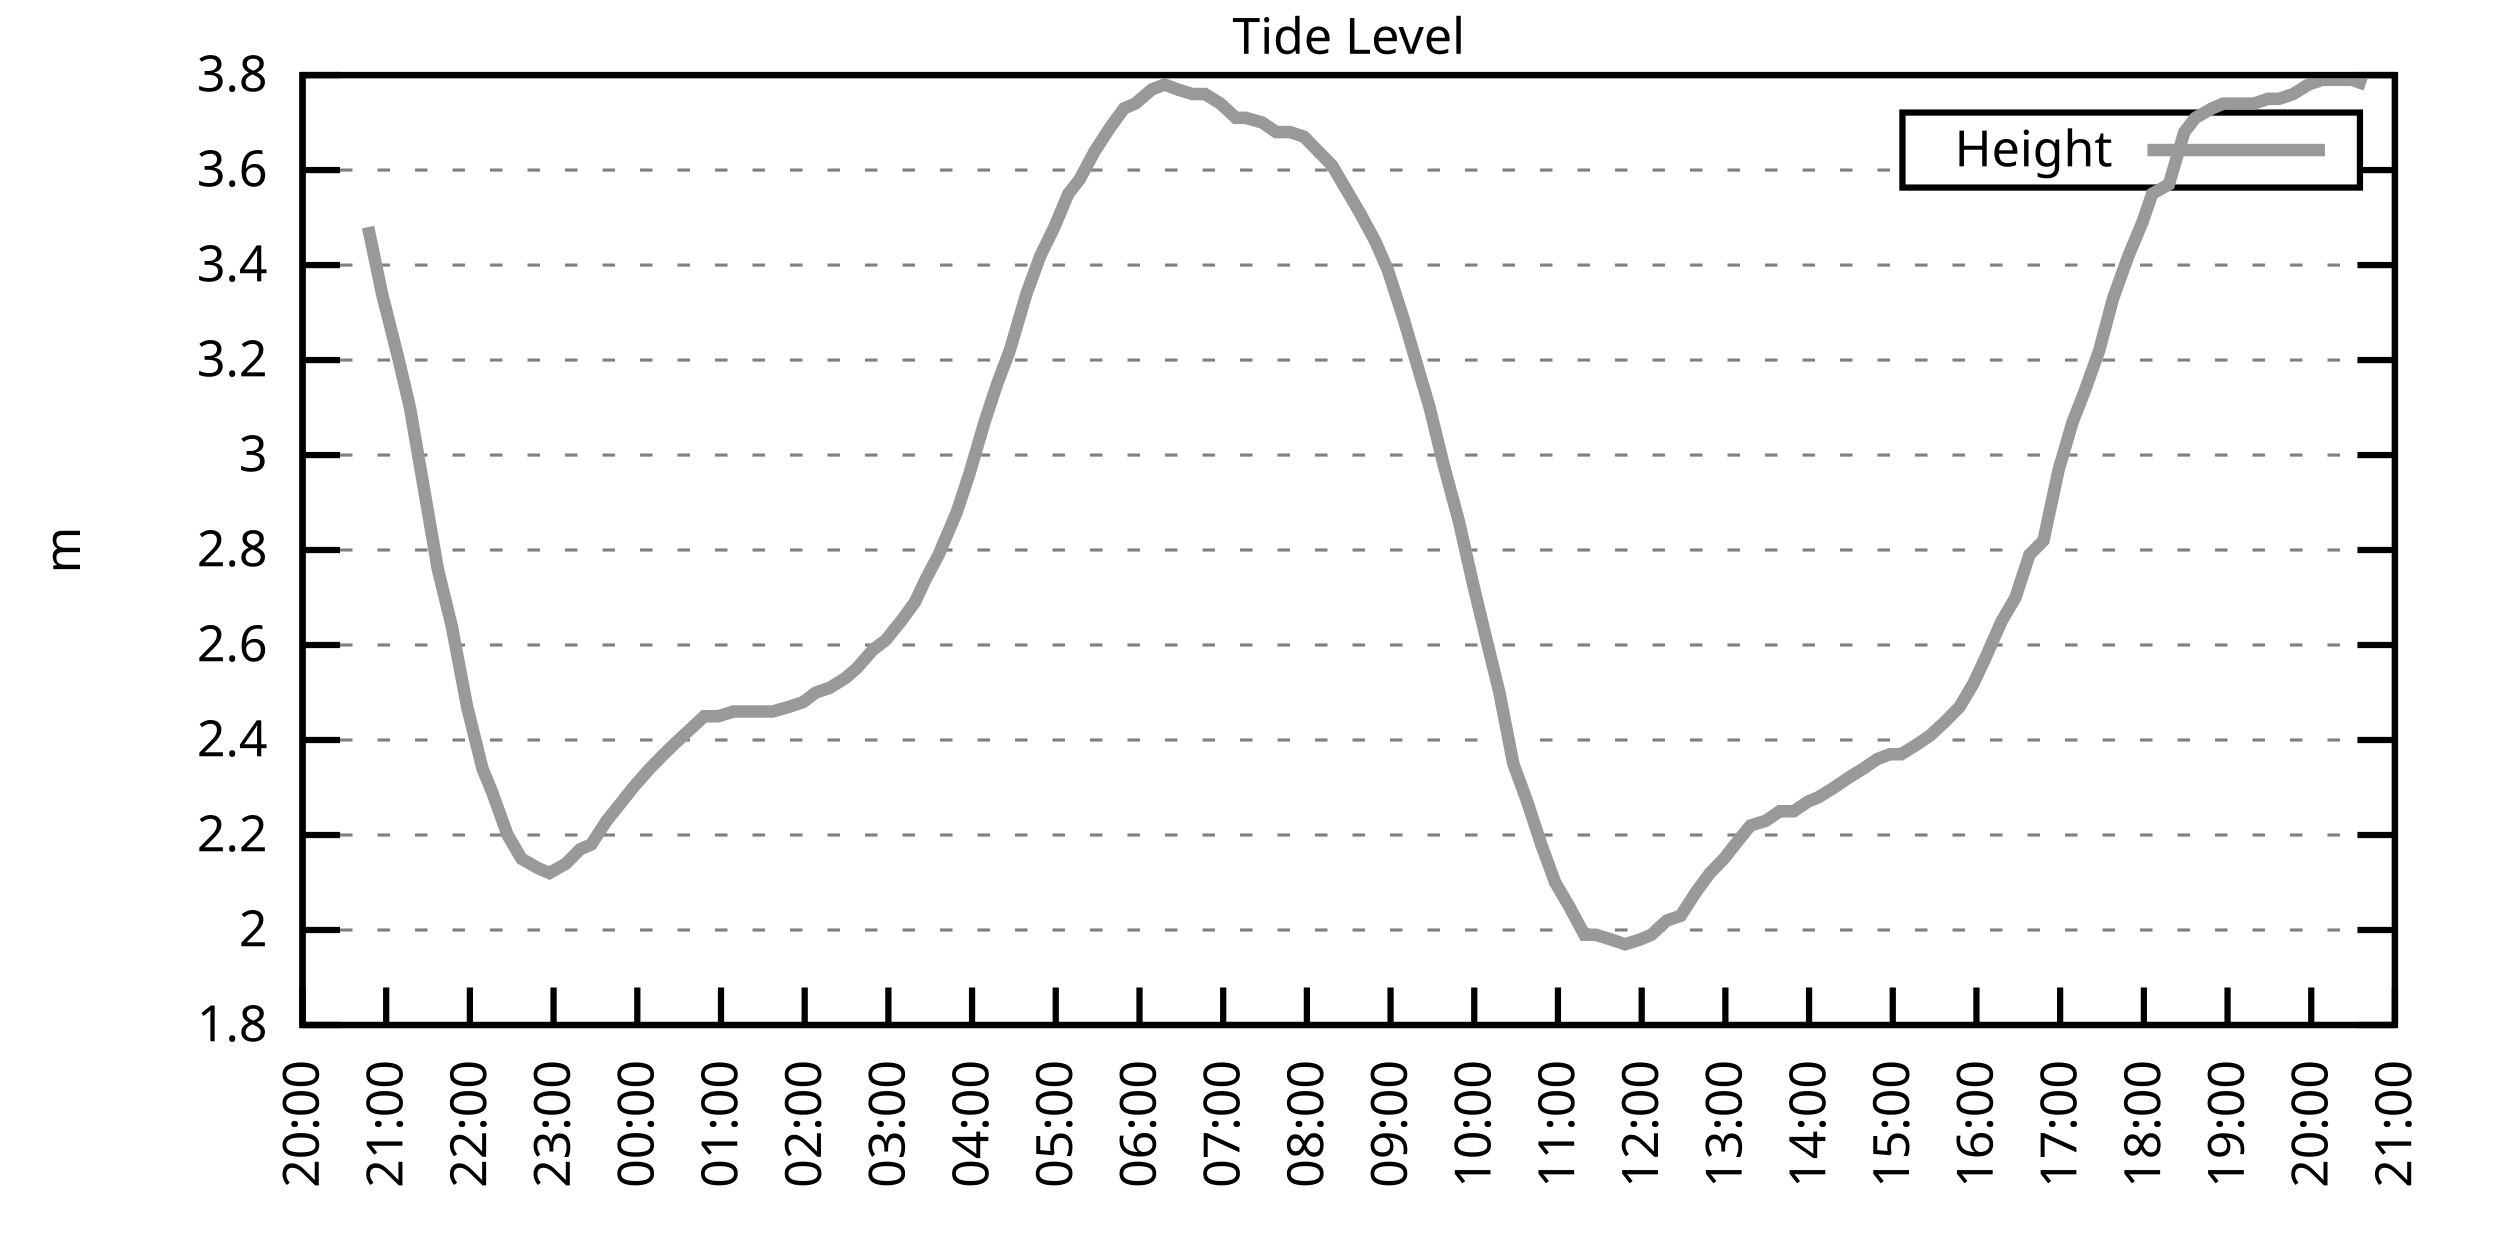
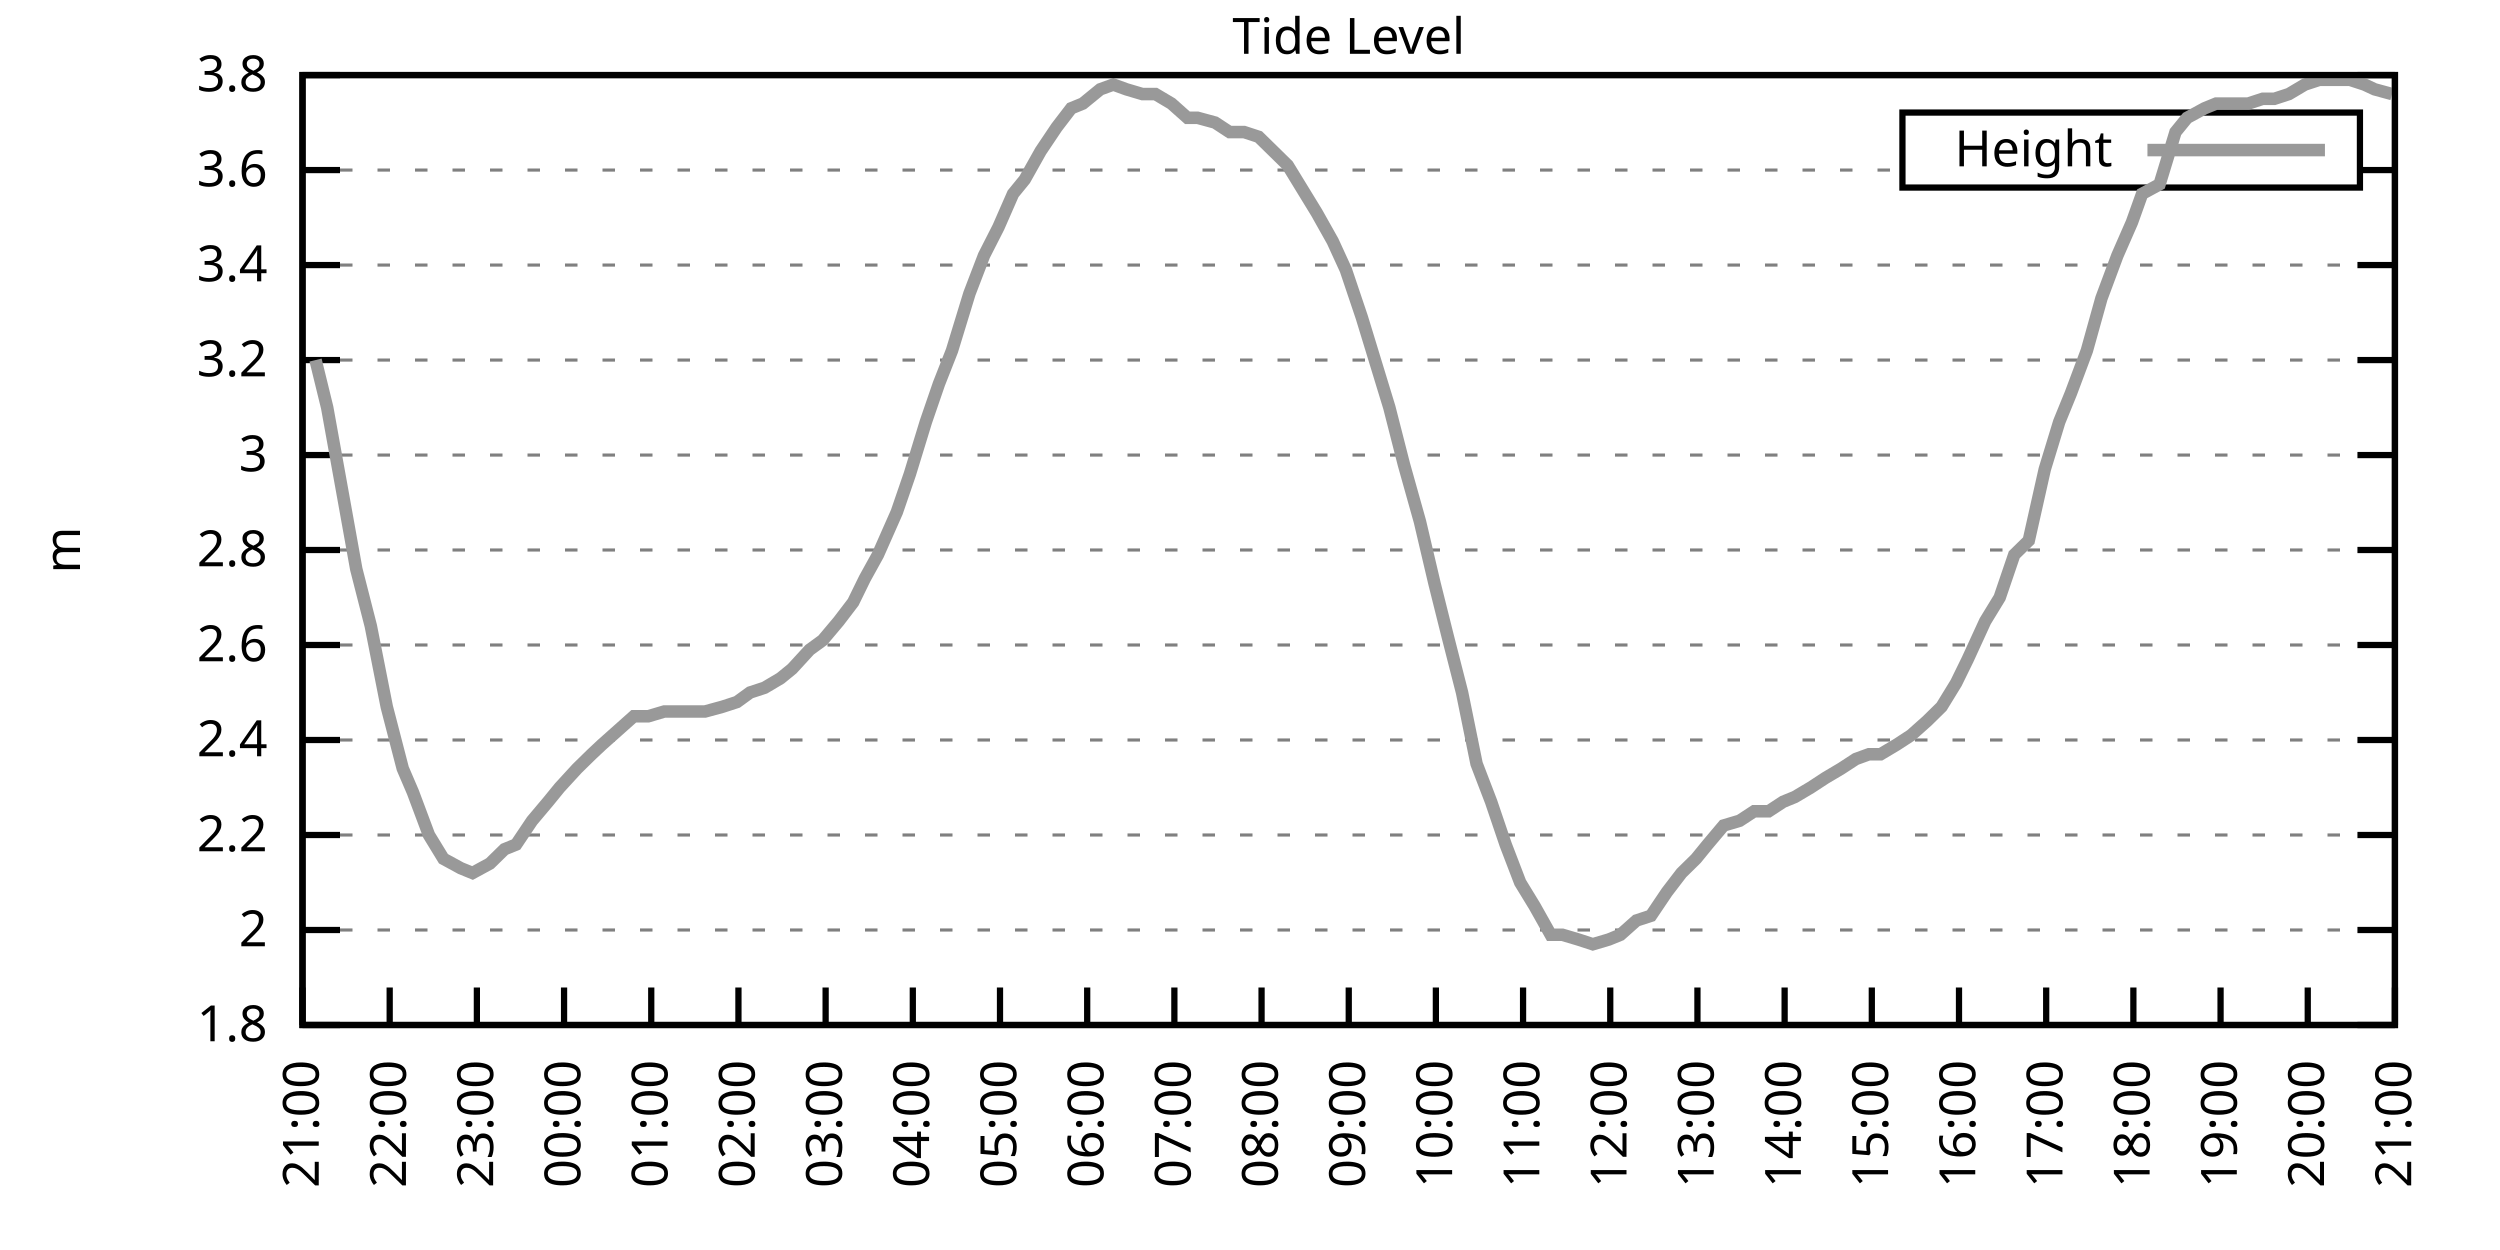
<svg xmlns="http://www.w3.org/2000/svg" xmlns:xlink="http://www.w3.org/1999/xlink" width="400" height="200" viewBox="0 0 400 200">
  <g id="gnuplot_canvas">
    <rect x="0" y="0" width="400" height="200" fill="none" />
    <defs>
      <circle id="gpDot" r="0.5" stroke-width="0.5" stroke="currentColor" />
      <path id="gpPt0" stroke-width="0.333" stroke="currentColor" d="M-1,0 h2 M0,-1 v2" />
      <path id="gpPt1" stroke-width="0.333" stroke="currentColor" d="M-1,-1 L1,1 M1,-1 L-1,1" />
      <path id="gpPt2" stroke-width="0.333" stroke="currentColor" d="M-1,0 L1,0 M0,-1 L0,1 M-1,-1 L1,1 M-1,1 L1,-1" />
      <rect id="gpPt3" stroke-width="0.333" stroke="currentColor" x="-1" y="-1" width="2" height="2" />
      <rect id="gpPt4" stroke-width="0.333" stroke="currentColor" fill="currentColor" x="-1" y="-1" width="2" height="2" />
      <circle id="gpPt5" stroke-width="0.333" stroke="currentColor" cx="0" cy="0" r="1" />
      <use xlink:href="#gpPt5" id="gpPt6" fill="currentColor" stroke="none" />
      <path id="gpPt7" stroke-width="0.333" stroke="currentColor" d="M0,-1.33 L-1.33,0.67 L1.33,0.67 z" />
      <use xlink:href="#gpPt7" id="gpPt8" fill="currentColor" stroke="none" />
      <use xlink:href="#gpPt7" id="gpPt9" stroke="currentColor" transform="rotate(180)" />
      <use xlink:href="#gpPt9" id="gpPt10" fill="currentColor" stroke="none" />
      <use xlink:href="#gpPt3" id="gpPt11" stroke="currentColor" transform="rotate(45)" />
      <use xlink:href="#gpPt11" id="gpPt12" fill="currentColor" stroke="none" />
      <path id="gpPt13" stroke-width="0.333" stroke="currentColor" d="M0,1.330 L1.265,0.411 L0.782,-1.067 L-0.782,-1.076 L-1.265,0.411 z" />
      <use xlink:href="#gpPt13" id="gpPt14" fill="currentColor" stroke="none" />
      <filter id="textbox" filterUnits="objectBoundingBox" x="0" y="0" height="1" width="1">
        <feFlood flood-color="white" flood-opacity="1" result="bgnd" />
        <feComposite in="SourceGraphic" in2="bgnd" operator="atop" />
      </filter>
      <filter id="greybox" filterUnits="objectBoundingBox" x="0" y="0" height="1" width="1">
        <feFlood flood-color="lightgrey" flood-opacity="1" result="grey" />
        <feComposite in="SourceGraphic" in2="grey" operator="atop" />
      </filter>
    </defs>
    <g fill="none" color="white" stroke="currentColor" stroke-width="1.00" stroke-linecap="butt" stroke-linejoin="miter">
</g>
    <g fill="none" color="black" stroke="currentColor" stroke-width="1.00" stroke-linecap="butt" stroke-linejoin="miter">
      <g stroke="none" shape-rendering="crispEdges">
        <polygon fill="rgb(255, 255, 255)" points="48.40,164.00 383.18,164.00 383.18,12.02 48.40,12.02 " />
      </g>
    </g>
    <g fill="none" color="black" stroke="currentColor" stroke-width="1.00" stroke-linecap="butt" stroke-linejoin="miter">
</g>
    <g fill="none" color="black" stroke="black" stroke-width="0.50" stroke-linecap="butt" stroke-linejoin="miter">
</g>
    <g fill="none" color="gray" stroke="currentColor" stroke-width="0.50" stroke-linecap="butt" stroke-linejoin="miter">
      <path stroke="gray" stroke-dasharray="2,4" class="gridline" d="M48.40,164.00 L383.19,164.00  " />
    </g>
    <g fill="none" color="gray" stroke="gray" stroke-width="1.00" stroke-linecap="butt" stroke-linejoin="miter">
</g>
    <g fill="none" color="black" stroke="currentColor" stroke-width="1.00" stroke-linecap="butt" stroke-linejoin="miter">
      <path stroke="black" d="M48.40,164.00 L54.40,164.00 M383.19,164.00 L377.19,164.00  " />
      <g transform="translate(42.80,166.60)" stroke="none" fill="black" font-family="Sans" font-size="8.00" text-anchor="end">
        <text>
          <tspan font-family="Sans"> 1.8</tspan>
        </text>
      </g>
    </g>
    <g fill="none" color="black" stroke="currentColor" stroke-width="1.00" stroke-linecap="butt" stroke-linejoin="miter">
</g>
    <g fill="none" color="black" stroke="black" stroke-width="0.50" stroke-linecap="butt" stroke-linejoin="miter">
</g>
    <g fill="none" color="gray" stroke="currentColor" stroke-width="0.50" stroke-linecap="butt" stroke-linejoin="miter">
      <path stroke="gray" stroke-dasharray="2,4" class="gridline" d="M48.40,148.80 L383.19,148.80  " />
    </g>
    <g fill="none" color="gray" stroke="gray" stroke-width="1.00" stroke-linecap="butt" stroke-linejoin="miter">
</g>
    <g fill="none" color="black" stroke="currentColor" stroke-width="1.00" stroke-linecap="butt" stroke-linejoin="miter">
      <path stroke="black" d="M48.40,148.80 L54.40,148.80 M383.19,148.80 L377.19,148.80  " />
      <g transform="translate(42.80,151.40)" stroke="none" fill="black" font-family="Sans" font-size="8.00" text-anchor="end">
        <text>
          <tspan font-family="Sans"> 2</tspan>
        </text>
      </g>
    </g>
    <g fill="none" color="black" stroke="currentColor" stroke-width="1.00" stroke-linecap="butt" stroke-linejoin="miter">
</g>
    <g fill="none" color="black" stroke="black" stroke-width="0.50" stroke-linecap="butt" stroke-linejoin="miter">
</g>
    <g fill="none" color="gray" stroke="currentColor" stroke-width="0.50" stroke-linecap="butt" stroke-linejoin="miter">
      <path stroke="gray" stroke-dasharray="2,4" class="gridline" d="M48.40,133.60 L383.19,133.60  " />
    </g>
    <g fill="none" color="gray" stroke="gray" stroke-width="1.00" stroke-linecap="butt" stroke-linejoin="miter">
</g>
    <g fill="none" color="black" stroke="currentColor" stroke-width="1.00" stroke-linecap="butt" stroke-linejoin="miter">
      <path stroke="black" d="M48.40,133.60 L54.40,133.60 M383.19,133.60 L377.19,133.60  " />
      <g transform="translate(42.80,136.20)" stroke="none" fill="black" font-family="Sans" font-size="8.00" text-anchor="end">
        <text>
          <tspan font-family="Sans"> 2.2</tspan>
        </text>
      </g>
    </g>
    <g fill="none" color="black" stroke="currentColor" stroke-width="1.00" stroke-linecap="butt" stroke-linejoin="miter">
</g>
    <g fill="none" color="black" stroke="black" stroke-width="0.50" stroke-linecap="butt" stroke-linejoin="miter">
</g>
    <g fill="none" color="gray" stroke="currentColor" stroke-width="0.50" stroke-linecap="butt" stroke-linejoin="miter">
      <path stroke="gray" stroke-dasharray="2,4" class="gridline" d="M48.40,118.40 L383.19,118.40  " />
    </g>
    <g fill="none" color="gray" stroke="gray" stroke-width="1.00" stroke-linecap="butt" stroke-linejoin="miter">
</g>
    <g fill="none" color="black" stroke="currentColor" stroke-width="1.00" stroke-linecap="butt" stroke-linejoin="miter">
      <path stroke="black" d="M48.40,118.40 L54.40,118.40 M383.19,118.40 L377.19,118.40  " />
      <g transform="translate(42.80,121.00)" stroke="none" fill="black" font-family="Sans" font-size="8.00" text-anchor="end">
        <text>
          <tspan font-family="Sans"> 2.4</tspan>
        </text>
      </g>
    </g>
    <g fill="none" color="black" stroke="currentColor" stroke-width="1.00" stroke-linecap="butt" stroke-linejoin="miter">
</g>
    <g fill="none" color="black" stroke="black" stroke-width="0.50" stroke-linecap="butt" stroke-linejoin="miter">
</g>
    <g fill="none" color="gray" stroke="currentColor" stroke-width="0.50" stroke-linecap="butt" stroke-linejoin="miter">
      <path stroke="gray" stroke-dasharray="2,4" class="gridline" d="M48.40,103.20 L383.19,103.20  " />
    </g>
    <g fill="none" color="gray" stroke="gray" stroke-width="1.00" stroke-linecap="butt" stroke-linejoin="miter">
</g>
    <g fill="none" color="black" stroke="currentColor" stroke-width="1.00" stroke-linecap="butt" stroke-linejoin="miter">
      <path stroke="black" d="M48.40,103.20 L54.40,103.20 M383.19,103.20 L377.19,103.20  " />
      <g transform="translate(42.80,105.80)" stroke="none" fill="black" font-family="Sans" font-size="8.00" text-anchor="end">
        <text>
          <tspan font-family="Sans"> 2.6</tspan>
        </text>
      </g>
    </g>
    <g fill="none" color="black" stroke="currentColor" stroke-width="1.00" stroke-linecap="butt" stroke-linejoin="miter">
</g>
    <g fill="none" color="black" stroke="black" stroke-width="0.50" stroke-linecap="butt" stroke-linejoin="miter">
</g>
    <g fill="none" color="gray" stroke="currentColor" stroke-width="0.50" stroke-linecap="butt" stroke-linejoin="miter">
      <path stroke="gray" stroke-dasharray="2,4" class="gridline" d="M48.40,88.00 L383.19,88.00  " />
    </g>
    <g fill="none" color="gray" stroke="gray" stroke-width="1.00" stroke-linecap="butt" stroke-linejoin="miter">
</g>
    <g fill="none" color="black" stroke="currentColor" stroke-width="1.00" stroke-linecap="butt" stroke-linejoin="miter">
      <path stroke="black" d="M48.40,88.00 L54.40,88.00 M383.19,88.00 L377.19,88.00  " />
      <g transform="translate(42.80,90.60)" stroke="none" fill="black" font-family="Sans" font-size="8.00" text-anchor="end">
        <text>
          <tspan font-family="Sans"> 2.8</tspan>
        </text>
      </g>
    </g>
    <g fill="none" color="black" stroke="currentColor" stroke-width="1.00" stroke-linecap="butt" stroke-linejoin="miter">
</g>
    <g fill="none" color="black" stroke="black" stroke-width="0.50" stroke-linecap="butt" stroke-linejoin="miter">
</g>
    <g fill="none" color="gray" stroke="currentColor" stroke-width="0.50" stroke-linecap="butt" stroke-linejoin="miter">
      <path stroke="gray" stroke-dasharray="2,4" class="gridline" d="M48.40,72.81 L383.19,72.81  " />
    </g>
    <g fill="none" color="gray" stroke="gray" stroke-width="1.00" stroke-linecap="butt" stroke-linejoin="miter">
</g>
    <g fill="none" color="black" stroke="currentColor" stroke-width="1.00" stroke-linecap="butt" stroke-linejoin="miter">
      <path stroke="black" d="M48.40,72.81 L54.40,72.81 M383.19,72.81 L377.19,72.81  " />
      <g transform="translate(42.80,75.41)" stroke="none" fill="black" font-family="Sans" font-size="8.00" text-anchor="end">
        <text>
          <tspan font-family="Sans"> 3</tspan>
        </text>
      </g>
    </g>
    <g fill="none" color="black" stroke="currentColor" stroke-width="1.00" stroke-linecap="butt" stroke-linejoin="miter">
</g>
    <g fill="none" color="black" stroke="black" stroke-width="0.50" stroke-linecap="butt" stroke-linejoin="miter">
</g>
    <g fill="none" color="gray" stroke="currentColor" stroke-width="0.50" stroke-linecap="butt" stroke-linejoin="miter">
      <path stroke="gray" stroke-dasharray="2,4" class="gridline" d="M48.40,57.61 L383.19,57.61  " />
    </g>
    <g fill="none" color="gray" stroke="gray" stroke-width="1.00" stroke-linecap="butt" stroke-linejoin="miter">
</g>
    <g fill="none" color="black" stroke="currentColor" stroke-width="1.00" stroke-linecap="butt" stroke-linejoin="miter">
      <path stroke="black" d="M48.40,57.61 L54.40,57.61 M383.19,57.61 L377.19,57.61  " />
      <g transform="translate(42.80,60.21)" stroke="none" fill="black" font-family="Sans" font-size="8.00" text-anchor="end">
        <text>
          <tspan font-family="Sans"> 3.2</tspan>
        </text>
      </g>
    </g>
    <g fill="none" color="black" stroke="currentColor" stroke-width="1.00" stroke-linecap="butt" stroke-linejoin="miter">
</g>
    <g fill="none" color="black" stroke="black" stroke-width="0.50" stroke-linecap="butt" stroke-linejoin="miter">
</g>
    <g fill="none" color="gray" stroke="currentColor" stroke-width="0.50" stroke-linecap="butt" stroke-linejoin="miter">
      <path stroke="gray" stroke-dasharray="2,4" class="gridline" d="M48.40,42.41 L383.19,42.41  " />
    </g>
    <g fill="none" color="gray" stroke="gray" stroke-width="1.00" stroke-linecap="butt" stroke-linejoin="miter">
</g>
    <g fill="none" color="black" stroke="currentColor" stroke-width="1.00" stroke-linecap="butt" stroke-linejoin="miter">
      <path stroke="black" d="M48.40,42.41 L54.40,42.41 M383.19,42.41 L377.19,42.41  " />
      <g transform="translate(42.80,45.01)" stroke="none" fill="black" font-family="Sans" font-size="8.00" text-anchor="end">
        <text>
          <tspan font-family="Sans"> 3.4</tspan>
        </text>
      </g>
    </g>
    <g fill="none" color="black" stroke="currentColor" stroke-width="1.00" stroke-linecap="butt" stroke-linejoin="miter">
</g>
    <g fill="none" color="black" stroke="black" stroke-width="0.50" stroke-linecap="butt" stroke-linejoin="miter">
</g>
    <g fill="none" color="gray" stroke="currentColor" stroke-width="0.50" stroke-linecap="butt" stroke-linejoin="miter">
      <path stroke="gray" stroke-dasharray="2,4" class="gridline" d="M48.40,27.21 L304.39,27.21 M377.59,27.21 L383.19,27.21  " />
    </g>
    <g fill="none" color="gray" stroke="gray" stroke-width="1.00" stroke-linecap="butt" stroke-linejoin="miter">
</g>
    <g fill="none" color="black" stroke="currentColor" stroke-width="1.00" stroke-linecap="butt" stroke-linejoin="miter">
      <path stroke="black" d="M48.40,27.21 L54.40,27.21 M383.19,27.21 L377.19,27.21  " />
      <g transform="translate(42.80,29.81)" stroke="none" fill="black" font-family="Sans" font-size="8.00" text-anchor="end">
        <text>
          <tspan font-family="Sans"> 3.6</tspan>
        </text>
      </g>
    </g>
    <g fill="none" color="black" stroke="currentColor" stroke-width="1.00" stroke-linecap="butt" stroke-linejoin="miter">
</g>
    <g fill="none" color="black" stroke="black" stroke-width="0.50" stroke-linecap="butt" stroke-linejoin="miter">
</g>
    <g fill="none" color="gray" stroke="currentColor" stroke-width="0.50" stroke-linecap="butt" stroke-linejoin="miter">
      <path stroke="gray" stroke-dasharray="2,4" class="gridline" d="M48.40,12.01 L383.19,12.01  " />
    </g>
    <g fill="none" color="gray" stroke="gray" stroke-width="1.00" stroke-linecap="butt" stroke-linejoin="miter">
</g>
    <g fill="none" color="black" stroke="currentColor" stroke-width="1.00" stroke-linecap="butt" stroke-linejoin="miter">
      <path stroke="black" d="M48.40,12.01 L54.40,12.01 M383.19,12.01 L377.19,12.01  " />
      <g transform="translate(42.80,14.61)" stroke="none" fill="black" font-family="Sans" font-size="8.00" text-anchor="end">
        <text>
          <tspan font-family="Sans"> 3.8</tspan>
        </text>
      </g>
    </g>
    <g fill="none" color="black" stroke="currentColor" stroke-width="1.00" stroke-linecap="butt" stroke-linejoin="miter">
      <path stroke="black" d="M48.40,164.00 L48.40,158.00  " />
      <g transform="translate(51.00,169.60) rotate(270.00)" stroke="none" fill="black" font-family="Sans" font-size="8.00" text-anchor="end">
        <text>
-           <tspan font-family="Sans">20:00</tspan>
-         </text>
-       </g>
-     </g>
-     <g fill="none" color="black" stroke="currentColor" stroke-width="1.00" stroke-linecap="butt" stroke-linejoin="miter">
-       <path stroke="black" d="M61.79,164.00 L61.79,158.00  " />
-       <g transform="translate(64.39,169.60) rotate(270.00)" stroke="none" fill="black" font-family="Sans" font-size="8.00" text-anchor="end">
-         <text>
          <tspan font-family="Sans">21:00</tspan>
        </text>
      </g>
    </g>
    <g fill="none" color="black" stroke="currentColor" stroke-width="1.00" stroke-linecap="butt" stroke-linejoin="miter">
-       <path stroke="black" d="M75.18,164.00 L75.18,158.00  " />
-       <g transform="translate(77.78,169.60) rotate(270.00)" stroke="none" fill="black" font-family="Sans" font-size="8.00" text-anchor="end">
+       <path stroke="black" d="M62.35,164.00 L62.35,158.00  " />
+       <g transform="translate(64.95,169.60) rotate(270.00)" stroke="none" fill="black" font-family="Sans" font-size="8.00" text-anchor="end">
        <text>
          <tspan font-family="Sans">22:00</tspan>
        </text>
      </g>
    </g>
    <g fill="none" color="black" stroke="currentColor" stroke-width="1.00" stroke-linecap="butt" stroke-linejoin="miter">
-       <path stroke="black" d="M88.57,164.00 L88.57,158.00  " />
-       <g transform="translate(91.17,169.60) rotate(270.00)" stroke="none" fill="black" font-family="Sans" font-size="8.00" text-anchor="end">
+       <path stroke="black" d="M76.30,164.00 L76.30,158.00  " />
+       <g transform="translate(78.90,169.60) rotate(270.00)" stroke="none" fill="black" font-family="Sans" font-size="8.00" text-anchor="end">
        <text>
          <tspan font-family="Sans">23:00</tspan>
        </text>
      </g>
    </g>
    <g fill="none" color="black" stroke="currentColor" stroke-width="1.00" stroke-linecap="butt" stroke-linejoin="miter">
-       <path stroke="black" d="M101.97,164.00 L101.97,158.00  " />
-       <g transform="translate(104.57,169.60) rotate(270.00)" stroke="none" fill="black" font-family="Sans" font-size="8.00" text-anchor="end">
+       <path stroke="black" d="M90.25,164.00 L90.25,158.00  " />
+       <g transform="translate(92.85,169.60) rotate(270.00)" stroke="none" fill="black" font-family="Sans" font-size="8.00" text-anchor="end">
        <text>
          <tspan font-family="Sans">00:00</tspan>
        </text>
      </g>
    </g>
    <g fill="none" color="black" stroke="currentColor" stroke-width="1.00" stroke-linecap="butt" stroke-linejoin="miter">
-       <path stroke="black" d="M115.36,164.00 L115.36,158.00  " />
-       <g transform="translate(117.96,169.60) rotate(270.00)" stroke="none" fill="black" font-family="Sans" font-size="8.00" text-anchor="end">
+       <path stroke="black" d="M104.20,164.00 L104.20,158.00  " />
+       <g transform="translate(106.80,169.60) rotate(270.00)" stroke="none" fill="black" font-family="Sans" font-size="8.00" text-anchor="end">
        <text>
          <tspan font-family="Sans">01:00</tspan>
        </text>
      </g>
    </g>
    <g fill="none" color="black" stroke="currentColor" stroke-width="1.00" stroke-linecap="butt" stroke-linejoin="miter">
-       <path stroke="black" d="M128.75,164.00 L128.75,158.00  " />
-       <g transform="translate(131.35,169.60) rotate(270.00)" stroke="none" fill="black" font-family="Sans" font-size="8.00" text-anchor="end">
+       <path stroke="black" d="M118.15,164.00 L118.15,158.00  " />
+       <g transform="translate(120.75,169.60) rotate(270.00)" stroke="none" fill="black" font-family="Sans" font-size="8.00" text-anchor="end">
        <text>
          <tspan font-family="Sans">02:00</tspan>
        </text>
      </g>
    </g>
    <g fill="none" color="black" stroke="currentColor" stroke-width="1.00" stroke-linecap="butt" stroke-linejoin="miter">
-       <path stroke="black" d="M142.14,164.00 L142.14,158.00  " />
-       <g transform="translate(144.74,169.60) rotate(270.00)" stroke="none" fill="black" font-family="Sans" font-size="8.00" text-anchor="end">
+       <path stroke="black" d="M132.10,164.00 L132.10,158.00  " />
+       <g transform="translate(134.70,169.60) rotate(270.00)" stroke="none" fill="black" font-family="Sans" font-size="8.00" text-anchor="end">
        <text>
          <tspan font-family="Sans">03:00</tspan>
        </text>
      </g>
    </g>
    <g fill="none" color="black" stroke="currentColor" stroke-width="1.00" stroke-linecap="butt" stroke-linejoin="miter">
-       <path stroke="black" d="M155.53,164.00 L155.53,158.00  " />
-       <g transform="translate(158.13,169.60) rotate(270.00)" stroke="none" fill="black" font-family="Sans" font-size="8.00" text-anchor="end">
+       <path stroke="black" d="M146.05,164.00 L146.05,158.00  " />
+       <g transform="translate(148.65,169.60) rotate(270.00)" stroke="none" fill="black" font-family="Sans" font-size="8.00" text-anchor="end">
        <text>
          <tspan font-family="Sans">04:00</tspan>
        </text>
      </g>
    </g>
    <g fill="none" color="black" stroke="currentColor" stroke-width="1.00" stroke-linecap="butt" stroke-linejoin="miter">
-       <path stroke="black" d="M168.92,164.00 L168.92,158.00  " />
-       <g transform="translate(171.52,169.60) rotate(270.00)" stroke="none" fill="black" font-family="Sans" font-size="8.00" text-anchor="end">
+       <path stroke="black" d="M160.00,164.00 L160.00,158.00  " />
+       <g transform="translate(162.60,169.60) rotate(270.00)" stroke="none" fill="black" font-family="Sans" font-size="8.00" text-anchor="end">
        <text>
          <tspan font-family="Sans">05:00</tspan>
        </text>
      </g>
    </g>
    <g fill="none" color="black" stroke="currentColor" stroke-width="1.00" stroke-linecap="butt" stroke-linejoin="miter">
-       <path stroke="black" d="M182.32,164.00 L182.32,158.00  " />
-       <g transform="translate(184.92,169.60) rotate(270.00)" stroke="none" fill="black" font-family="Sans" font-size="8.00" text-anchor="end">
+       <path stroke="black" d="M173.95,164.00 L173.95,158.00  " />
+       <g transform="translate(176.55,169.60) rotate(270.00)" stroke="none" fill="black" font-family="Sans" font-size="8.00" text-anchor="end">
        <text>
          <tspan font-family="Sans">06:00</tspan>
        </text>
      </g>
    </g>
    <g fill="none" color="black" stroke="currentColor" stroke-width="1.00" stroke-linecap="butt" stroke-linejoin="miter">
-       <path stroke="black" d="M195.71,164.00 L195.71,158.00  " />
-       <g transform="translate(198.31,169.60) rotate(270.00)" stroke="none" fill="black" font-family="Sans" font-size="8.00" text-anchor="end">
+       <path stroke="black" d="M187.90,164.00 L187.90,158.00  " />
+       <g transform="translate(190.50,169.60) rotate(270.00)" stroke="none" fill="black" font-family="Sans" font-size="8.00" text-anchor="end">
        <text>
          <tspan font-family="Sans">07:00</tspan>
        </text>
      </g>
    </g>
    <g fill="none" color="black" stroke="currentColor" stroke-width="1.00" stroke-linecap="butt" stroke-linejoin="miter">
-       <path stroke="black" d="M209.10,164.00 L209.10,158.00  " />
-       <g transform="translate(211.70,169.60) rotate(270.00)" stroke="none" fill="black" font-family="Sans" font-size="8.00" text-anchor="end">
+       <path stroke="black" d="M201.85,164.00 L201.85,158.00  " />
+       <g transform="translate(204.45,169.60) rotate(270.00)" stroke="none" fill="black" font-family="Sans" font-size="8.00" text-anchor="end">
        <text>
          <tspan font-family="Sans">08:00</tspan>
        </text>
      </g>
    </g>
    <g fill="none" color="black" stroke="currentColor" stroke-width="1.00" stroke-linecap="butt" stroke-linejoin="miter">
-       <path stroke="black" d="M222.49,164.00 L222.49,158.00  " />
-       <g transform="translate(225.09,169.60) rotate(270.00)" stroke="none" fill="black" font-family="Sans" font-size="8.00" text-anchor="end">
+       <path stroke="black" d="M215.80,164.00 L215.80,158.00  " />
+       <g transform="translate(218.40,169.60) rotate(270.00)" stroke="none" fill="black" font-family="Sans" font-size="8.00" text-anchor="end">
        <text>
          <tspan font-family="Sans">09:00</tspan>
        </text>
      </g>
    </g>
    <g fill="none" color="black" stroke="currentColor" stroke-width="1.00" stroke-linecap="butt" stroke-linejoin="miter">
-       <path stroke="black" d="M235.88,164.00 L235.88,158.00  " />
-       <g transform="translate(238.48,169.60) rotate(270.00)" stroke="none" fill="black" font-family="Sans" font-size="8.00" text-anchor="end">
+       <path stroke="black" d="M229.74,164.00 L229.74,158.00  " />
+       <g transform="translate(232.34,169.60) rotate(270.00)" stroke="none" fill="black" font-family="Sans" font-size="8.00" text-anchor="end">
        <text>
          <tspan font-family="Sans">10:00</tspan>
        </text>
      </g>
    </g>
    <g fill="none" color="black" stroke="currentColor" stroke-width="1.00" stroke-linecap="butt" stroke-linejoin="miter">
-       <path stroke="black" d="M249.27,164.00 L249.27,158.00  " />
-       <g transform="translate(251.87,169.60) rotate(270.00)" stroke="none" fill="black" font-family="Sans" font-size="8.00" text-anchor="end">
+       <path stroke="black" d="M243.69,164.00 L243.69,158.00  " />
+       <g transform="translate(246.29,169.60) rotate(270.00)" stroke="none" fill="black" font-family="Sans" font-size="8.00" text-anchor="end">
        <text>
          <tspan font-family="Sans">11:00</tspan>
        </text>
      </g>
    </g>
    <g fill="none" color="black" stroke="currentColor" stroke-width="1.00" stroke-linecap="butt" stroke-linejoin="miter">
-       <path stroke="black" d="M262.67,164.00 L262.67,158.00  " />
-       <g transform="translate(265.27,169.60) rotate(270.00)" stroke="none" fill="black" font-family="Sans" font-size="8.00" text-anchor="end">
+       <path stroke="black" d="M257.64,164.00 L257.64,158.00  " />
+       <g transform="translate(260.24,169.60) rotate(270.00)" stroke="none" fill="black" font-family="Sans" font-size="8.00" text-anchor="end">
        <text>
          <tspan font-family="Sans">12:00</tspan>
        </text>
      </g>
    </g>
    <g fill="none" color="black" stroke="currentColor" stroke-width="1.00" stroke-linecap="butt" stroke-linejoin="miter">
-       <path stroke="black" d="M276.06,164.00 L276.06,158.00  " />
-       <g transform="translate(278.66,169.60) rotate(270.00)" stroke="none" fill="black" font-family="Sans" font-size="8.00" text-anchor="end">
+       <path stroke="black" d="M271.59,164.00 L271.59,158.00  " />
+       <g transform="translate(274.19,169.60) rotate(270.00)" stroke="none" fill="black" font-family="Sans" font-size="8.00" text-anchor="end">
        <text>
          <tspan font-family="Sans">13:00</tspan>
        </text>
      </g>
    </g>
    <g fill="none" color="black" stroke="currentColor" stroke-width="1.00" stroke-linecap="butt" stroke-linejoin="miter">
-       <path stroke="black" d="M289.45,164.00 L289.45,158.00  " />
-       <g transform="translate(292.05,169.60) rotate(270.00)" stroke="none" fill="black" font-family="Sans" font-size="8.00" text-anchor="end">
+       <path stroke="black" d="M285.54,164.00 L285.54,158.00  " />
+       <g transform="translate(288.14,169.60) rotate(270.00)" stroke="none" fill="black" font-family="Sans" font-size="8.00" text-anchor="end">
        <text>
          <tspan font-family="Sans">14:00</tspan>
        </text>
      </g>
    </g>
    <g fill="none" color="black" stroke="currentColor" stroke-width="1.00" stroke-linecap="butt" stroke-linejoin="miter">
-       <path stroke="black" d="M302.84,164.00 L302.84,158.00  " />
-       <g transform="translate(305.44,169.60) rotate(270.00)" stroke="none" fill="black" font-family="Sans" font-size="8.00" text-anchor="end">
+       <path stroke="black" d="M299.49,164.00 L299.49,158.00  " />
+       <g transform="translate(302.09,169.60) rotate(270.00)" stroke="none" fill="black" font-family="Sans" font-size="8.00" text-anchor="end">
        <text>
          <tspan font-family="Sans">15:00</tspan>
        </text>
      </g>
    </g>
    <g fill="none" color="black" stroke="currentColor" stroke-width="1.00" stroke-linecap="butt" stroke-linejoin="miter">
-       <path stroke="black" d="M316.23,164.00 L316.23,158.00  " />
-       <g transform="translate(318.83,169.60) rotate(270.00)" stroke="none" fill="black" font-family="Sans" font-size="8.00" text-anchor="end">
+       <path stroke="black" d="M313.44,164.00 L313.44,158.00  " />
+       <g transform="translate(316.04,169.60) rotate(270.00)" stroke="none" fill="black" font-family="Sans" font-size="8.00" text-anchor="end">
        <text>
          <tspan font-family="Sans">16:00</tspan>
        </text>
      </g>
    </g>
    <g fill="none" color="black" stroke="currentColor" stroke-width="1.00" stroke-linecap="butt" stroke-linejoin="miter">
-       <path stroke="black" d="M329.62,164.00 L329.62,158.00  " />
-       <g transform="translate(332.22,169.60) rotate(270.00)" stroke="none" fill="black" font-family="Sans" font-size="8.00" text-anchor="end">
+       <path stroke="black" d="M327.39,164.00 L327.39,158.00  " />
+       <g transform="translate(329.99,169.60) rotate(270.00)" stroke="none" fill="black" font-family="Sans" font-size="8.00" text-anchor="end">
        <text>
          <tspan font-family="Sans">17:00</tspan>
        </text>
      </g>
    </g>
    <g fill="none" color="black" stroke="currentColor" stroke-width="1.00" stroke-linecap="butt" stroke-linejoin="miter">
-       <path stroke="black" d="M343.02,164.00 L343.02,158.00  " />
-       <g transform="translate(345.62,169.60) rotate(270.00)" stroke="none" fill="black" font-family="Sans" font-size="8.00" text-anchor="end">
+       <path stroke="black" d="M341.34,164.00 L341.34,158.00  " />
+       <g transform="translate(343.94,169.60) rotate(270.00)" stroke="none" fill="black" font-family="Sans" font-size="8.00" text-anchor="end">
        <text>
          <tspan font-family="Sans">18:00</tspan>
        </text>
      </g>
    </g>
    <g fill="none" color="black" stroke="currentColor" stroke-width="1.00" stroke-linecap="butt" stroke-linejoin="miter">
-       <path stroke="black" d="M356.41,164.00 L356.41,158.00  " />
-       <g transform="translate(359.01,169.60) rotate(270.00)" stroke="none" fill="black" font-family="Sans" font-size="8.00" text-anchor="end">
+       <path stroke="black" d="M355.29,164.00 L355.29,158.00  " />
+       <g transform="translate(357.89,169.60) rotate(270.00)" stroke="none" fill="black" font-family="Sans" font-size="8.00" text-anchor="end">
        <text>
          <tspan font-family="Sans">19:00</tspan>
        </text>
      </g>
    </g>
    <g fill="none" color="black" stroke="currentColor" stroke-width="1.00" stroke-linecap="butt" stroke-linejoin="miter">
-       <path stroke="black" d="M369.80,164.00 L369.80,158.00  " />
-       <g transform="translate(372.40,169.60) rotate(270.00)" stroke="none" fill="black" font-family="Sans" font-size="8.00" text-anchor="end">
+       <path stroke="black" d="M369.24,164.00 L369.24,158.00  " />
+       <g transform="translate(371.84,169.60) rotate(270.00)" stroke="none" fill="black" font-family="Sans" font-size="8.00" text-anchor="end">
        <text>
          <tspan font-family="Sans">20:00</tspan>
        </text>
      </g>
    </g>
    <g fill="none" color="black" stroke="currentColor" stroke-width="1.00" stroke-linecap="butt" stroke-linejoin="miter">
      <path stroke="black" d="M383.19,164.00 L383.19,158.00  " />
      <g transform="translate(385.79,169.60) rotate(270.00)" stroke="none" fill="black" font-family="Sans" font-size="8.00" text-anchor="end">
        <text>
          <tspan font-family="Sans">21:00</tspan>
        </text>
      </g>
    </g>
    <g fill="none" color="black" stroke="currentColor" stroke-width="1.00" stroke-linecap="butt" stroke-linejoin="miter">
</g>
    <g fill="none" color="black" stroke="currentColor" stroke-width="1.00" stroke-linecap="butt" stroke-linejoin="miter">
      <path stroke="black" d="M48.40,12.01 L48.40,164.00 L383.19,164.00 L383.19,12.01 L48.40,12.01 Z  " />
    </g>
    <g fill="none" color="black" stroke="currentColor" stroke-width="1.00" stroke-linecap="butt" stroke-linejoin="miter">
</g>
    <g fill="none" color="black" stroke="currentColor" stroke-width="1.00" stroke-linecap="butt" stroke-linejoin="miter">
      <path stroke="black" d="M304.39,30.01 L304.39,18.01 L377.59,18.01 L377.59,30.01 L304.39,30.01 Z  " />
    </g>
    <g id="Tide_level_plot_1">
      <g fill="none" color="white" stroke="black" stroke-width="2.00" stroke-linecap="butt" stroke-linejoin="miter">
</g>
      <g fill="none" color="black" stroke="currentColor" stroke-width="2.00" stroke-linecap="butt" stroke-linejoin="miter">
        <g transform="translate(337.99,26.61)" stroke="none" fill="black" font-family="Sans" font-size="8.00" text-anchor="end">
          <text>
            <tspan font-family="Sans">Height</tspan>
          </text>
        </g>
      </g>
      <g fill="none" color="black" stroke="currentColor" stroke-width="2.00" stroke-linecap="butt" stroke-linejoin="miter">
-         <path stroke="rgb(153, 153, 153)" d="M343.59,24.01 L371.99,24.01 M58.89,36.33 L61.12,46.97 L63.80,57.61 L65.59,65.21 L67.82,78.13 L70.05,91.04   L72.28,100.16 L74.74,113.08 L77.19,122.96 L78.75,126.76 L81.21,133.60 L83.44,137.40 L86.12,138.92 L87.91,139.68   L90.58,138.16 L92.82,135.88 L94.60,135.12 L97.06,131.32 L99.51,128.28 L101.30,126.00 L103.98,122.96 L106.21,120.68   L107.77,119.16 L110.22,116.88 L112.68,114.60 L114.91,114.60 L117.37,113.84 L119.60,113.84 L121.16,113.84 L123.62,113.84   L126.29,113.08 L128.53,112.32 L130.54,110.80 L132.77,110.04 L135.22,108.52 L137.01,107.00 L139.69,103.96 L141.69,102.44   L144.15,99.40 L146.38,96.36 L148.17,92.56 L150.18,88.76 L153.08,81.93 L155.09,75.85 L157.54,67.49 L159.55,61.41   L161.56,56.09 L164.24,46.97 L166.47,40.89 L168.70,36.33 L170.93,31.01 L172.72,28.73 L175.17,24.17 L177.63,20.37   L179.86,17.33 L181.65,16.57 L184.32,14.29 L186.33,13.53 L188.34,14.29 L190.80,15.05 L192.81,15.05 L195.26,16.57   L197.72,18.85 L199.28,18.85 L201.96,19.61 L204.19,21.13 L206.42,21.13 L208.65,21.89 L210.88,24.17 L213.12,26.45   L214.90,29.49 L217.58,34.05 L220.04,38.61 L222.04,43.17 L224.50,50.77 L226.51,57.61 L228.74,65.21 L230.97,74.33   L233.43,83.45 L235.66,93.32 L237.67,101.68 L239.90,110.80 L242.13,122.20 L244.36,128.28 L246.60,135.12 L248.83,141.20   L251.06,145.00 L253.51,149.56 L255.30,149.56 L257.76,150.32 L259.99,151.08 L262.44,150.32 L264.23,149.56 L266.68,147.28   L268.92,146.52 L271.37,142.72 L273.60,139.68 L275.83,137.40 L277.62,135.12 L280.07,132.08 L282.53,131.32 L284.76,129.80   L286.99,129.80 L289.23,128.28 L291.01,127.52 L293.47,126.00 L295.70,124.48 L298.15,122.96 L300.39,121.44 L302.39,120.68   L304.18,120.68 L306.63,119.16 L308.87,117.64 L311.32,115.36 L313.55,113.08 L315.79,109.28 L317.57,105.48 L320.25,99.40   L322.48,95.60 L324.71,88.76 L326.95,86.49 L329.40,75.09 L331.63,67.49 L333.42,62.93 L335.87,56.09 L338.10,47.73   L340.56,40.89 L342.79,35.57 L344.35,31.01 L347.03,29.49 L349.49,21.13 L351.27,18.85 L353.95,17.33 L355.74,16.57   L358.19,16.57 L360.65,16.57 L362.88,15.81 L364.66,15.81 L366.90,15.05 L369.35,13.53 L371.58,12.77 L373.59,12.77   L376.27,12.77 L378.50,13.53  " />
+         <path stroke="rgb(153, 153, 153)" d="M343.59,24.01 L371.99,24.01 M50.49,57.61 L52.35,65.21 L54.68,78.13 L57.00,91.04 L59.33,100.16 L61.88,113.08   L64.44,122.96 L66.07,126.76 L68.63,133.60 L70.95,137.40 L73.74,138.92 L75.60,139.68 L78.39,138.16 L80.72,135.88   L82.58,135.12 L85.13,131.32 L87.69,128.28 L89.55,126.00 L92.34,122.96 L94.67,120.68 L96.29,119.16 L98.85,116.88   L101.41,114.60 L103.73,114.60 L106.29,113.84 L108.62,113.84 L110.24,113.84 L112.80,113.84 L115.59,113.08 L117.92,112.32   L120.01,110.80 L122.33,110.04 L124.89,108.52 L126.75,107.00 L129.54,103.96 L131.63,102.44 L134.19,99.40 L136.51,96.36   L138.37,92.56 L140.47,88.76 L143.49,81.93 L145.58,75.85 L148.14,67.49 L150.23,61.41 L152.32,56.09 L155.11,46.97   L157.44,40.89 L159.76,36.33 L162.09,31.01 L163.95,28.73 L166.51,24.17 L169.06,20.37 L171.39,17.33 L173.25,16.57   L176.04,14.29 L178.13,13.53 L180.22,14.29 L182.78,15.05 L184.87,15.05 L187.43,16.57 L189.99,18.85 L191.62,18.85   L194.41,19.61 L196.73,21.13 L199.06,21.13 L201.38,21.89 L203.71,24.17 L206.03,26.45 L207.89,29.49 L210.68,34.05   L213.24,38.61 L215.33,43.17 L217.89,50.77 L219.98,57.61 L222.30,65.21 L224.63,74.33 L227.19,83.45 L229.51,93.32   L231.60,101.68 L233.93,110.80 L236.25,122.20 L238.58,128.28 L240.90,135.12 L243.23,141.20 L245.55,145.00 L248.11,149.56   L249.97,149.56 L252.53,150.32 L254.85,151.08 L257.41,150.32 L259.27,149.56 L261.83,147.28 L264.15,146.52 L266.71,142.72   L269.04,139.68 L271.36,137.40 L273.22,135.12 L275.78,132.08 L278.34,131.32 L280.66,129.80 L282.99,129.80 L285.31,128.28   L287.17,127.52 L289.73,126.00 L292.05,124.48 L294.61,122.96 L296.94,121.44 L299.03,120.68 L300.89,120.68 L303.44,119.16   L305.77,117.64 L308.33,115.36 L310.65,113.08 L312.98,109.28 L314.84,105.48 L317.63,99.40 L319.95,95.60 L322.28,88.76   L324.60,86.49 L327.16,75.09 L329.48,67.49 L331.34,62.93 L333.90,56.09 L336.23,47.73 L338.78,40.89 L341.11,35.57   L342.74,31.01 L345.53,29.49 L348.08,21.13 L349.94,18.85 L352.73,17.33 L354.59,16.57 L357.15,16.57 L359.71,16.57   L362.03,15.81 L363.89,15.81 L366.22,15.05 L368.78,13.53 L371.10,12.77 L373.19,12.77 L375.98,12.77 L378.31,13.53   L379.94,14.29 L382.73,15.05  " />
      </g>
    </g>
    <g fill="none" color="black" stroke="currentColor" stroke-width="2.00" stroke-linecap="butt" stroke-linejoin="miter">
</g>
    <g fill="none" color="black" stroke="black" stroke-width="1.00" stroke-linecap="butt" stroke-linejoin="miter">
</g>
    <g fill="none" color="black" stroke="currentColor" stroke-width="1.00" stroke-linecap="butt" stroke-linejoin="miter">
      <path stroke="black" d="M48.40,12.01 L48.40,164.00 L383.19,164.00 L383.19,12.01 L48.40,12.01 Z  " />
      <g transform="translate(12.80,88.01) rotate(270.00)" stroke="none" fill="black" font-family="Sans" font-size="8.00" text-anchor="middle">
        <text>
          <tspan font-family="Sans">m</tspan>
        </text>
      </g>
    </g>
    <g fill="none" color="black" stroke="currentColor" stroke-width="1.00" stroke-linecap="butt" stroke-linejoin="miter">
</g>
    <g fill="none" color="black" stroke="currentColor" stroke-width="1.00" stroke-linecap="butt" stroke-linejoin="miter">
      <g transform="translate(215.79,8.61)" stroke="none" fill="black" font-family="Sans" font-size="8.00" text-anchor="middle">
        <text>
          <tspan font-family="Sans">Tide Level</tspan>
        </text>
      </g>
    </g>
    <g fill="none" color="black" stroke="currentColor" stroke-width="1.00" stroke-linecap="butt" stroke-linejoin="miter">
</g>
  </g>
</svg>
